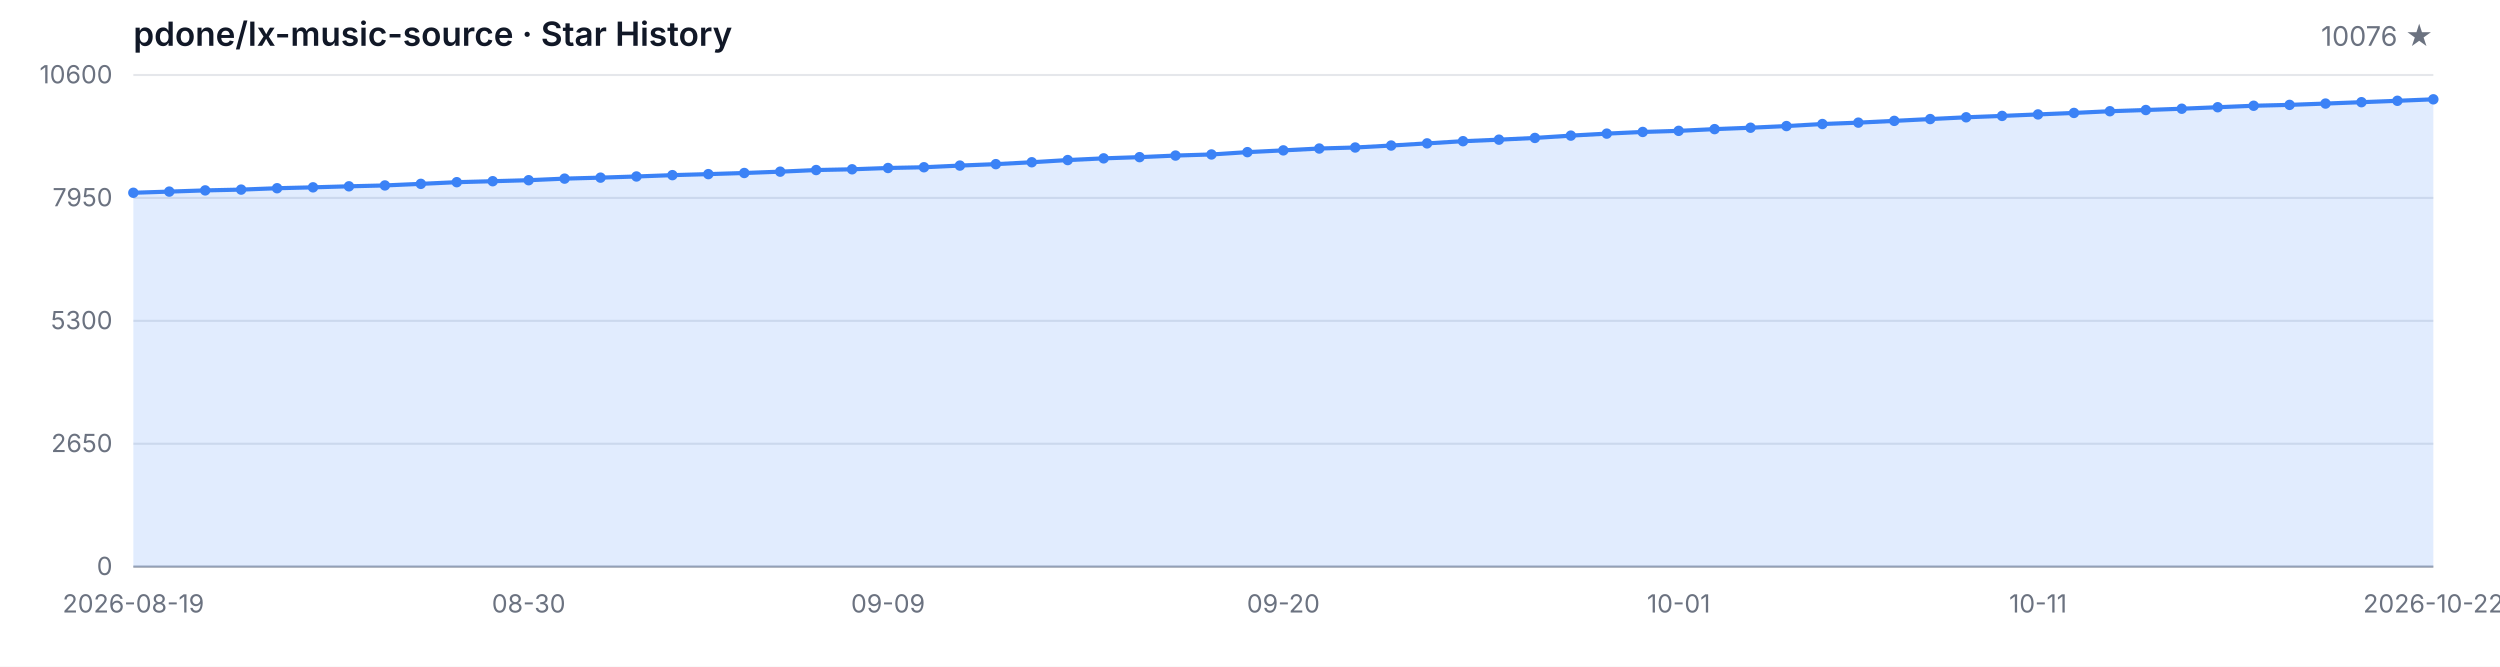
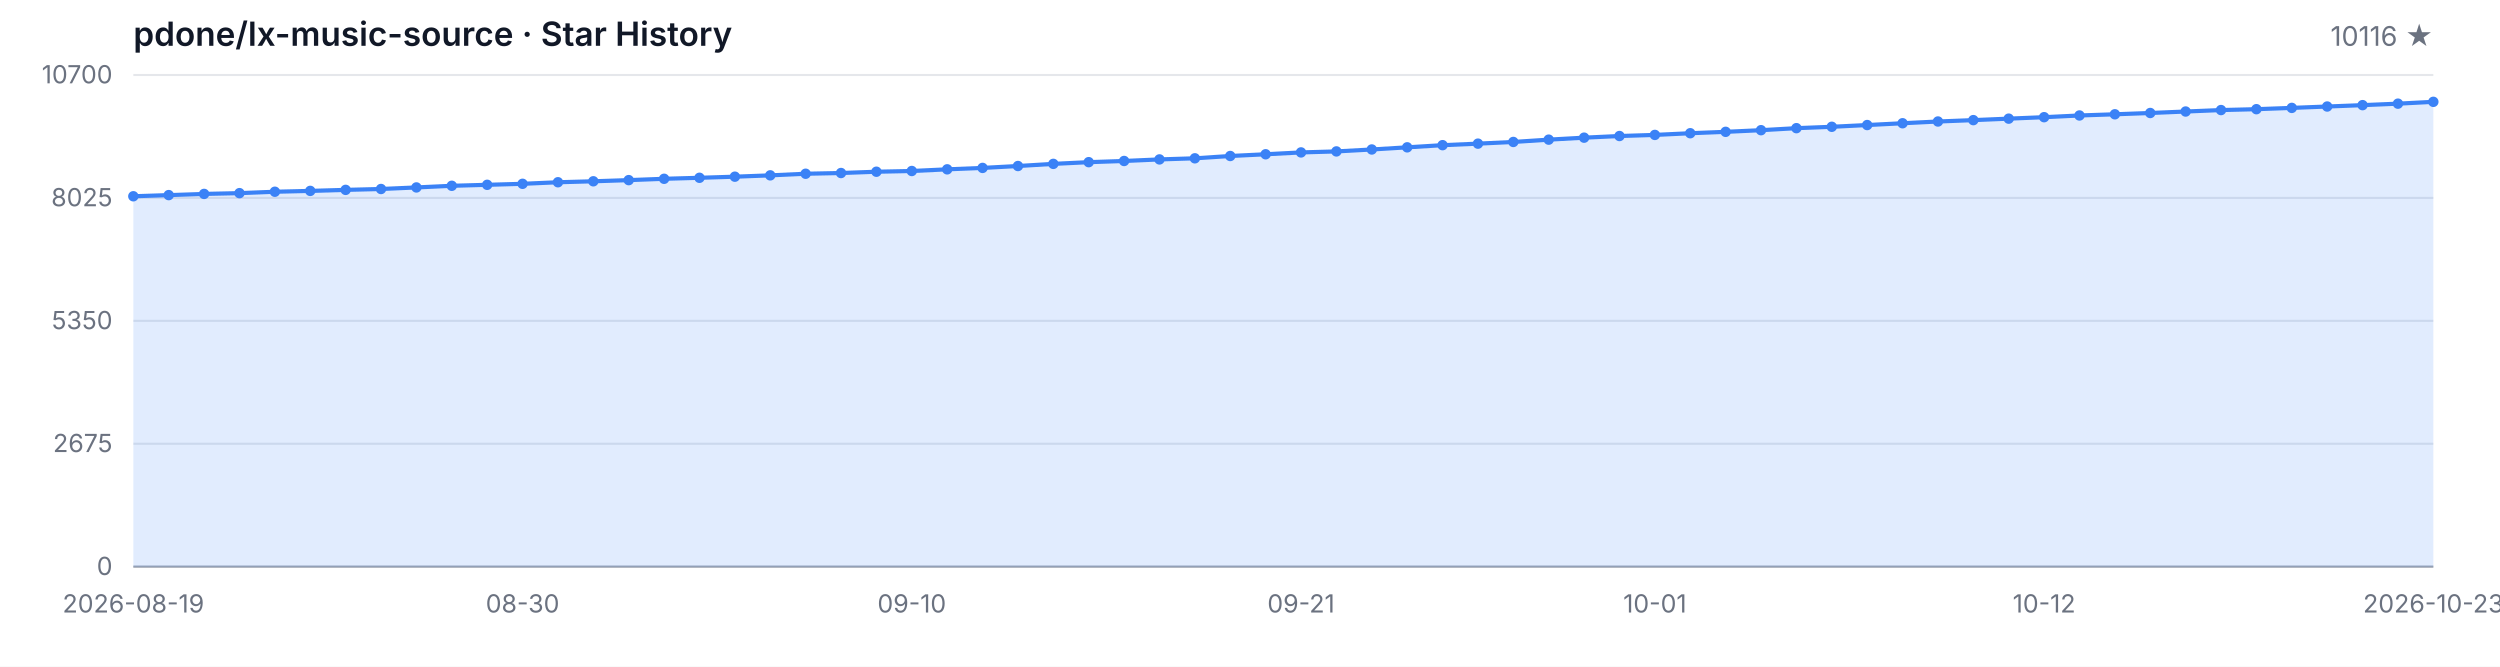
<svg xmlns="http://www.w3.org/2000/svg" width="1200" height="320" viewBox="0 0 1200 320" role="img" aria-label="Star History">
  <style>
  .bg { fill: #ffffff; }
  .grid { stroke: #e5e7eb; stroke-width: 1; }
  .axis { stroke: #9ca3af; stroke-width: 1; }
  .area { fill: rgba(59, 130, 246, 0.15); }
  .line { fill: none; stroke: #3b82f6; stroke-width: 2; stroke-linejoin: round; stroke-linecap: round; }
  .dot { fill: #3b82f6; }
  .tlabel { fill: #6b7280; font-family: -apple-system, BlinkMacSystemFont, 'Segoe UI', sans-serif; font-size: 12px; }
  .title { fill: #111827; font-family: -apple-system, BlinkMacSystemFont, 'Segoe UI', sans-serif; font-size: 16px; font-weight: 600; }
  .subtitle { fill: #6b7280; font-family: -apple-system, BlinkMacSystemFont, 'Segoe UI', sans-serif; font-size: 13px; }
  @media (prefers-color-scheme: dark) {
    .bg { fill: #0d1117; }
    .grid { stroke: #21262d; }
    .axis { stroke: #484f58; }
    .area { fill: rgba(58, 132, 255, 0.18); }
    .line { stroke: #58a6ff; }
    .dot { fill: #58a6ff; }
    .tlabel { fill: #8b949e; }
    .title { fill: #c9d1d9; }
    .subtitle { fill: #8b949e; }
  }
</style>
  <rect class="bg" width="1200" height="320" />
  <text class="title" x="64" y="22">pdone/lx-music-source · Star History</text>
-   <text class="subtitle" x="1168" y="22" text-anchor="end">10076 ★</text>
+   <text class="subtitle" x="1168" y="22" text-anchor="end">10116 ★</text>
  <line class="grid" x1="64" y1="272.00" x2="1168" y2="272.00" />
  <line class="grid" x1="64" y1="213.00" x2="1168" y2="213.00" />
  <line class="grid" x1="64" y1="154.00" x2="1168" y2="154.00" />
  <line class="grid" x1="64" y1="95.00" x2="1168" y2="95.00" />
  <line class="grid" x1="64" y1="36.00" x2="1168" y2="36.00" />
  <text class="tlabel" x="54" y="276.00" text-anchor="end">0</text>
-   <text class="tlabel" x="54" y="217.00" text-anchor="end">2650</text>
-   <text class="tlabel" x="54" y="158.00" text-anchor="end">5300</text>
-   <text class="tlabel" x="54" y="99.00" text-anchor="end">7950</text>
-   <text class="tlabel" x="54" y="40.00" text-anchor="end">10600</text>
+   <text class="tlabel" x="54" y="217.00" text-anchor="end">2675</text>
+   <text class="tlabel" x="54" y="158.00" text-anchor="end">5350</text>
+   <text class="tlabel" x="54" y="99.00" text-anchor="end">8025</text>
+   <text class="tlabel" x="54" y="40.00" text-anchor="end">10700</text>
  <line class="axis" x1="64" y1="272" x2="1168" y2="272" />
-   <path class="area" d="M 64.00 272.00 L 64.00 92.53 L 81.25 91.97 L 98.50 91.39 L 115.75 91.01 L 133.00 90.35 L 150.25 89.92 L 167.50 89.43 L 184.75 89.01 L 202.00 88.25 L 219.25 87.45 L 236.50 86.98 L 253.75 86.50 L 271.00 85.74 L 288.25 85.27 L 305.50 84.71 L 322.75 84.07 L 340.00 83.58 L 357.25 83.04 L 374.50 82.40 L 391.75 81.62 L 409.00 81.26 L 426.25 80.64 L 443.50 80.28 L 460.75 79.48 L 478.00 78.79 L 495.25 77.88 L 512.50 76.83 L 529.75 76.01 L 547.00 75.43 L 564.25 74.67 L 581.50 74.14 L 598.75 73.03 L 616.00 72.18 L 633.25 71.29 L 650.50 70.80 L 667.75 69.86 L 685.00 68.82 L 702.25 67.77 L 719.50 67.04 L 736.75 66.21 L 754.00 65.10 L 771.25 64.14 L 788.50 63.34 L 805.75 62.81 L 823.00 61.98 L 840.25 61.31 L 857.50 60.51 L 874.75 59.53 L 892.00 58.87 L 909.25 58.02 L 926.50 57.15 L 943.75 56.30 L 961.00 55.64 L 978.25 54.92 L 995.50 54.21 L 1012.75 53.39 L 1030.00 52.81 L 1047.25 52.19 L 1064.50 51.47 L 1081.75 50.76 L 1099.00 50.34 L 1116.25 49.71 L 1133.50 49.05 L 1150.75 48.38 L 1168.00 47.67 L 1168.00 272.00 Z" />
-   <path class="line" d="M 64.00 92.53 L 81.25 91.97 L 98.50 91.39 L 115.75 91.01 L 133.00 90.35 L 150.25 89.92 L 167.50 89.43 L 184.75 89.01 L 202.00 88.25 L 219.25 87.45 L 236.50 86.98 L 253.75 86.50 L 271.00 85.74 L 288.25 85.27 L 305.50 84.71 L 322.75 84.07 L 340.00 83.58 L 357.25 83.04 L 374.50 82.40 L 391.75 81.62 L 409.00 81.26 L 426.25 80.64 L 443.50 80.28 L 460.75 79.48 L 478.00 78.79 L 495.25 77.88 L 512.50 76.83 L 529.75 76.01 L 547.00 75.43 L 564.25 74.67 L 581.50 74.14 L 598.75 73.03 L 616.00 72.18 L 633.25 71.29 L 650.50 70.80 L 667.75 69.86 L 685.00 68.82 L 702.25 67.77 L 719.50 67.04 L 736.75 66.21 L 754.00 65.10 L 771.25 64.14 L 788.50 63.34 L 805.75 62.81 L 823.00 61.98 L 840.25 61.31 L 857.50 60.51 L 874.75 59.53 L 892.00 58.87 L 909.25 58.02 L 926.50 57.15 L 943.75 56.30 L 961.00 55.64 L 978.25 54.92 L 995.50 54.21 L 1012.75 53.39 L 1030.00 52.81 L 1047.25 52.19 L 1064.50 51.47 L 1081.75 50.76 L 1099.00 50.34 L 1116.25 49.71 L 1133.50 49.05 L 1150.75 48.38 L 1168.00 47.67" />
-   <circle class="dot" cx="64.00" cy="92.53" r="2.5" />
-   <circle class="dot" cx="81.25" cy="91.97" r="2.5" />
-   <circle class="dot" cx="98.50" cy="91.39" r="2.5" />
-   <circle class="dot" cx="115.75" cy="91.01" r="2.5" />
-   <circle class="dot" cx="133.00" cy="90.35" r="2.5" />
-   <circle class="dot" cx="150.25" cy="89.92" r="2.5" />
-   <circle class="dot" cx="167.50" cy="89.43" r="2.5" />
-   <circle class="dot" cx="184.75" cy="89.01" r="2.5" />
-   <circle class="dot" cx="202.00" cy="88.25" r="2.5" />
-   <circle class="dot" cx="219.25" cy="87.45" r="2.5" />
-   <circle class="dot" cx="236.50" cy="86.98" r="2.5" />
-   <circle class="dot" cx="253.75" cy="86.50" r="2.5" />
-   <circle class="dot" cx="271.00" cy="85.74" r="2.5" />
-   <circle class="dot" cx="288.25" cy="85.27" r="2.5" />
-   <circle class="dot" cx="305.50" cy="84.71" r="2.5" />
-   <circle class="dot" cx="322.75" cy="84.07" r="2.5" />
-   <circle class="dot" cx="340.00" cy="83.58" r="2.5" />
-   <circle class="dot" cx="357.25" cy="83.04" r="2.5" />
-   <circle class="dot" cx="374.50" cy="82.40" r="2.5" />
-   <circle class="dot" cx="391.75" cy="81.62" r="2.5" />
-   <circle class="dot" cx="409.00" cy="81.26" r="2.5" />
-   <circle class="dot" cx="426.25" cy="80.64" r="2.5" />
-   <circle class="dot" cx="443.50" cy="80.28" r="2.5" />
-   <circle class="dot" cx="460.75" cy="79.48" r="2.5" />
-   <circle class="dot" cx="478.00" cy="78.79" r="2.5" />
-   <circle class="dot" cx="495.25" cy="77.88" r="2.5" />
-   <circle class="dot" cx="512.50" cy="76.83" r="2.5" />
-   <circle class="dot" cx="529.75" cy="76.01" r="2.5" />
-   <circle class="dot" cx="547.00" cy="75.43" r="2.5" />
-   <circle class="dot" cx="564.25" cy="74.67" r="2.5" />
-   <circle class="dot" cx="581.50" cy="74.14" r="2.5" />
-   <circle class="dot" cx="598.75" cy="73.03" r="2.5" />
-   <circle class="dot" cx="616.00" cy="72.18" r="2.5" />
-   <circle class="dot" cx="633.25" cy="71.29" r="2.5" />
-   <circle class="dot" cx="650.50" cy="70.80" r="2.5" />
-   <circle class="dot" cx="667.75" cy="69.86" r="2.5" />
-   <circle class="dot" cx="685.00" cy="68.82" r="2.5" />
-   <circle class="dot" cx="702.25" cy="67.77" r="2.5" />
-   <circle class="dot" cx="719.50" cy="67.04" r="2.5" />
-   <circle class="dot" cx="736.75" cy="66.21" r="2.5" />
-   <circle class="dot" cx="754.00" cy="65.10" r="2.5" />
-   <circle class="dot" cx="771.25" cy="64.14" r="2.5" />
-   <circle class="dot" cx="788.50" cy="63.34" r="2.5" />
-   <circle class="dot" cx="805.75" cy="62.81" r="2.5" />
-   <circle class="dot" cx="823.00" cy="61.98" r="2.5" />
-   <circle class="dot" cx="840.25" cy="61.31" r="2.5" />
-   <circle class="dot" cx="857.50" cy="60.51" r="2.5" />
-   <circle class="dot" cx="874.75" cy="59.53" r="2.5" />
-   <circle class="dot" cx="892.00" cy="58.87" r="2.5" />
-   <circle class="dot" cx="909.25" cy="58.02" r="2.5" />
-   <circle class="dot" cx="926.50" cy="57.15" r="2.5" />
-   <circle class="dot" cx="943.75" cy="56.30" r="2.5" />
-   <circle class="dot" cx="961.00" cy="55.64" r="2.5" />
-   <circle class="dot" cx="978.25" cy="54.92" r="2.5" />
-   <circle class="dot" cx="995.50" cy="54.21" r="2.5" />
-   <circle class="dot" cx="1012.75" cy="53.39" r="2.5" />
-   <circle class="dot" cx="1030.00" cy="52.81" r="2.5" />
-   <circle class="dot" cx="1047.25" cy="52.19" r="2.5" />
-   <circle class="dot" cx="1064.50" cy="51.47" r="2.5" />
-   <circle class="dot" cx="1081.75" cy="50.76" r="2.5" />
-   <circle class="dot" cx="1099.00" cy="50.34" r="2.5" />
-   <circle class="dot" cx="1116.25" cy="49.71" r="2.5" />
-   <circle class="dot" cx="1133.50" cy="49.05" r="2.5" />
-   <circle class="dot" cx="1150.75" cy="48.38" r="2.5" />
-   <circle class="dot" cx="1168.00" cy="47.67" r="2.5" />
+   <path class="area" d="M 64.00 272.00 L 64.00 94.21 L 80.98 93.65 L 97.97 93.08 L 114.95 92.71 L 131.94 92.04 L 148.92 91.63 L 165.91 91.14 L 182.89 90.72 L 199.88 89.97 L 216.86 89.18 L 233.85 88.71 L 250.83 88.23 L 267.82 87.48 L 284.80 87.02 L 301.78 86.46 L 318.77 85.82 L 335.75 85.34 L 352.74 84.81 L 369.72 84.17 L 386.71 83.40 L 403.69 83.05 L 420.68 82.43 L 437.66 82.08 L 454.65 81.28 L 471.63 80.60 L 488.62 79.69 L 505.60 78.66 L 522.58 77.84 L 539.57 77.27 L 556.55 76.52 L 573.54 75.99 L 590.52 74.88 L 607.51 74.05 L 624.49 73.16 L 641.48 72.68 L 658.46 71.75 L 675.45 70.72 L 692.43 69.68 L 709.42 68.95 L 726.40 68.14 L 743.38 67.03 L 760.37 66.08 L 777.35 65.29 L 794.34 64.76 L 811.32 63.95 L 828.31 63.28 L 845.29 62.49 L 862.28 61.52 L 879.26 60.86 L 896.25 60.02 L 913.23 59.16 L 930.22 58.32 L 947.20 57.66 L 964.18 56.95 L 981.17 56.25 L 998.15 55.43 L 1015.14 54.86 L 1032.12 54.24 L 1049.11 53.53 L 1066.09 52.83 L 1083.08 52.41 L 1100.06 51.79 L 1117.05 51.13 L 1134.03 50.47 L 1151.02 49.76 L 1168.00 48.88 L 1168.00 272.00 Z" />
+   <path class="line" d="M 64.00 94.21 L 80.98 93.65 L 97.97 93.08 L 114.95 92.71 L 131.94 92.04 L 148.92 91.63 L 165.91 91.14 L 182.89 90.72 L 199.88 89.97 L 216.86 89.18 L 233.85 88.71 L 250.83 88.23 L 267.82 87.48 L 284.80 87.02 L 301.78 86.46 L 318.77 85.82 L 335.75 85.34 L 352.74 84.81 L 369.72 84.17 L 386.71 83.40 L 403.69 83.05 L 420.68 82.43 L 437.66 82.08 L 454.65 81.28 L 471.63 80.60 L 488.62 79.69 L 505.60 78.66 L 522.58 77.84 L 539.57 77.27 L 556.55 76.52 L 573.54 75.99 L 590.52 74.88 L 607.51 74.05 L 624.49 73.16 L 641.48 72.68 L 658.46 71.75 L 675.45 70.72 L 692.43 69.68 L 709.42 68.95 L 726.40 68.14 L 743.38 67.03 L 760.37 66.08 L 777.35 65.29 L 794.34 64.76 L 811.32 63.95 L 828.31 63.28 L 845.29 62.49 L 862.28 61.52 L 879.26 60.86 L 896.25 60.02 L 913.23 59.16 L 930.22 58.32 L 947.20 57.66 L 964.18 56.95 L 981.17 56.25 L 998.15 55.43 L 1015.14 54.86 L 1032.12 54.24 L 1049.11 53.53 L 1066.09 52.83 L 1083.08 52.41 L 1100.06 51.79 L 1117.05 51.13 L 1134.03 50.47 L 1151.02 49.76 L 1168.00 48.88" />
+   <circle class="dot" cx="64.00" cy="94.21" r="2.5" />
+   <circle class="dot" cx="80.98" cy="93.65" r="2.5" />
+   <circle class="dot" cx="97.97" cy="93.08" r="2.5" />
+   <circle class="dot" cx="114.95" cy="92.71" r="2.5" />
+   <circle class="dot" cx="131.94" cy="92.04" r="2.5" />
+   <circle class="dot" cx="148.92" cy="91.63" r="2.5" />
+   <circle class="dot" cx="165.91" cy="91.14" r="2.5" />
+   <circle class="dot" cx="182.89" cy="90.72" r="2.5" />
+   <circle class="dot" cx="199.88" cy="89.97" r="2.5" />
+   <circle class="dot" cx="216.86" cy="89.18" r="2.5" />
+   <circle class="dot" cx="233.85" cy="88.71" r="2.5" />
+   <circle class="dot" cx="250.83" cy="88.23" r="2.5" />
+   <circle class="dot" cx="267.82" cy="87.48" r="2.5" />
+   <circle class="dot" cx="284.80" cy="87.02" r="2.5" />
+   <circle class="dot" cx="301.78" cy="86.46" r="2.5" />
+   <circle class="dot" cx="318.77" cy="85.82" r="2.5" />
+   <circle class="dot" cx="335.75" cy="85.34" r="2.5" />
+   <circle class="dot" cx="352.74" cy="84.81" r="2.5" />
+   <circle class="dot" cx="369.72" cy="84.17" r="2.5" />
+   <circle class="dot" cx="386.71" cy="83.40" r="2.5" />
+   <circle class="dot" cx="403.69" cy="83.05" r="2.5" />
+   <circle class="dot" cx="420.68" cy="82.43" r="2.5" />
+   <circle class="dot" cx="437.66" cy="82.08" r="2.5" />
+   <circle class="dot" cx="454.65" cy="81.28" r="2.5" />
+   <circle class="dot" cx="471.63" cy="80.60" r="2.5" />
+   <circle class="dot" cx="488.62" cy="79.69" r="2.5" />
+   <circle class="dot" cx="505.60" cy="78.66" r="2.5" />
+   <circle class="dot" cx="522.58" cy="77.84" r="2.5" />
+   <circle class="dot" cx="539.57" cy="77.27" r="2.5" />
+   <circle class="dot" cx="556.55" cy="76.52" r="2.5" />
+   <circle class="dot" cx="573.54" cy="75.99" r="2.5" />
+   <circle class="dot" cx="590.52" cy="74.88" r="2.5" />
+   <circle class="dot" cx="607.51" cy="74.05" r="2.5" />
+   <circle class="dot" cx="624.49" cy="73.16" r="2.5" />
+   <circle class="dot" cx="641.48" cy="72.68" r="2.5" />
+   <circle class="dot" cx="658.46" cy="71.75" r="2.5" />
+   <circle class="dot" cx="675.45" cy="70.72" r="2.5" />
+   <circle class="dot" cx="692.43" cy="69.68" r="2.5" />
+   <circle class="dot" cx="709.42" cy="68.95" r="2.5" />
+   <circle class="dot" cx="726.40" cy="68.14" r="2.5" />
+   <circle class="dot" cx="743.38" cy="67.03" r="2.5" />
+   <circle class="dot" cx="760.37" cy="66.08" r="2.5" />
+   <circle class="dot" cx="777.35" cy="65.29" r="2.5" />
+   <circle class="dot" cx="794.34" cy="64.76" r="2.5" />
+   <circle class="dot" cx="811.32" cy="63.95" r="2.5" />
+   <circle class="dot" cx="828.31" cy="63.28" r="2.5" />
+   <circle class="dot" cx="845.29" cy="62.49" r="2.5" />
+   <circle class="dot" cx="862.28" cy="61.52" r="2.5" />
+   <circle class="dot" cx="879.26" cy="60.86" r="2.5" />
+   <circle class="dot" cx="896.25" cy="60.02" r="2.5" />
+   <circle class="dot" cx="913.23" cy="59.16" r="2.5" />
+   <circle class="dot" cx="930.22" cy="58.32" r="2.5" />
+   <circle class="dot" cx="947.20" cy="57.66" r="2.5" />
+   <circle class="dot" cx="964.18" cy="56.95" r="2.5" />
+   <circle class="dot" cx="981.17" cy="56.25" r="2.5" />
+   <circle class="dot" cx="998.15" cy="55.43" r="2.5" />
+   <circle class="dot" cx="1015.14" cy="54.86" r="2.5" />
+   <circle class="dot" cx="1032.12" cy="54.24" r="2.5" />
+   <circle class="dot" cx="1049.11" cy="53.53" r="2.5" />
+   <circle class="dot" cx="1066.09" cy="52.83" r="2.5" />
+   <circle class="dot" cx="1083.08" cy="52.41" r="2.5" />
+   <circle class="dot" cx="1100.06" cy="51.79" r="2.5" />
+   <circle class="dot" cx="1117.05" cy="51.13" r="2.5" />
+   <circle class="dot" cx="1134.03" cy="50.47" r="2.5" />
+   <circle class="dot" cx="1151.02" cy="49.76" r="2.5" />
+   <circle class="dot" cx="1168.00" cy="48.88" r="2.5" />
  <text class="tlabel" x="64.00" y="294" text-anchor="middle">2026-08-19</text>
-   <text class="tlabel" x="253.75" y="294" text-anchor="middle">08-30</text>
-   <text class="tlabel" x="426.25" y="294" text-anchor="middle">09-09</text>
-   <text class="tlabel" x="616.00" y="294" text-anchor="middle">09-20</text>
-   <text class="tlabel" x="805.75" y="294" text-anchor="middle">10-01</text>
-   <text class="tlabel" x="978.25" y="294" text-anchor="middle">10-11</text>
-   <text class="tlabel" x="1168.00" y="294" text-anchor="middle">2026-10-22</text>
+   <text class="tlabel" x="250.83" y="294" text-anchor="middle">08-30</text>
+   <text class="tlabel" x="437.66" y="294" text-anchor="middle">09-10</text>
+   <text class="tlabel" x="624.49" y="294" text-anchor="middle">09-21</text>
+   <text class="tlabel" x="794.34" y="294" text-anchor="middle">10-01</text>
+   <text class="tlabel" x="981.17" y="294" text-anchor="middle">10-12</text>
+   <text class="tlabel" x="1168.00" y="294" text-anchor="middle">2026-10-23</text>
</svg>
